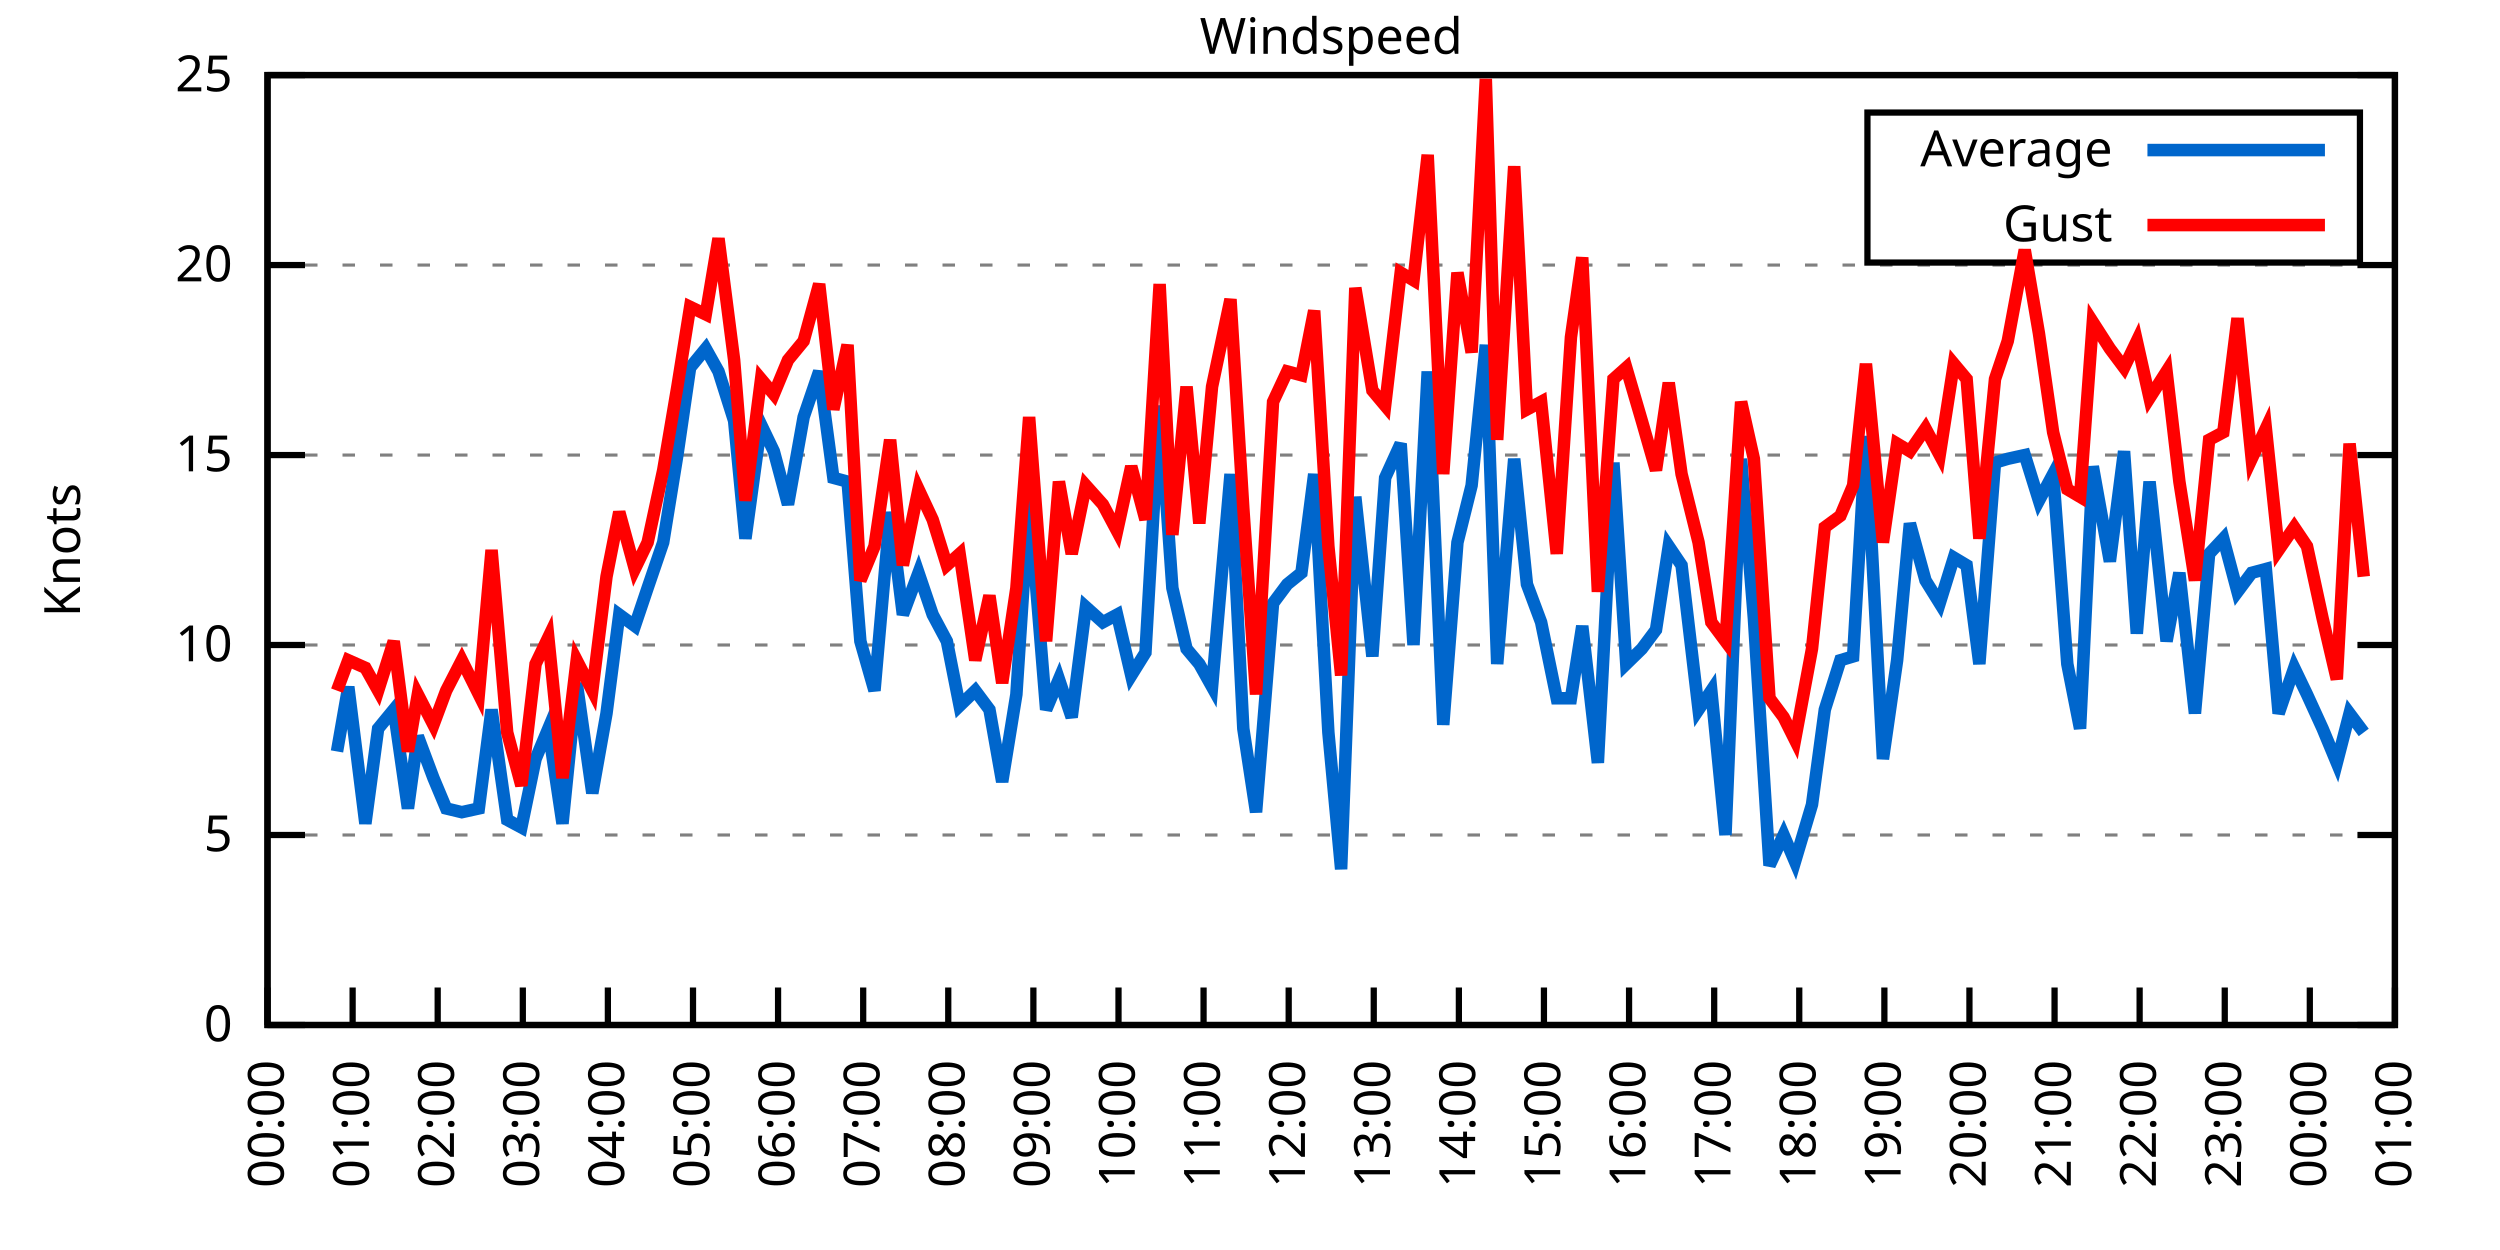
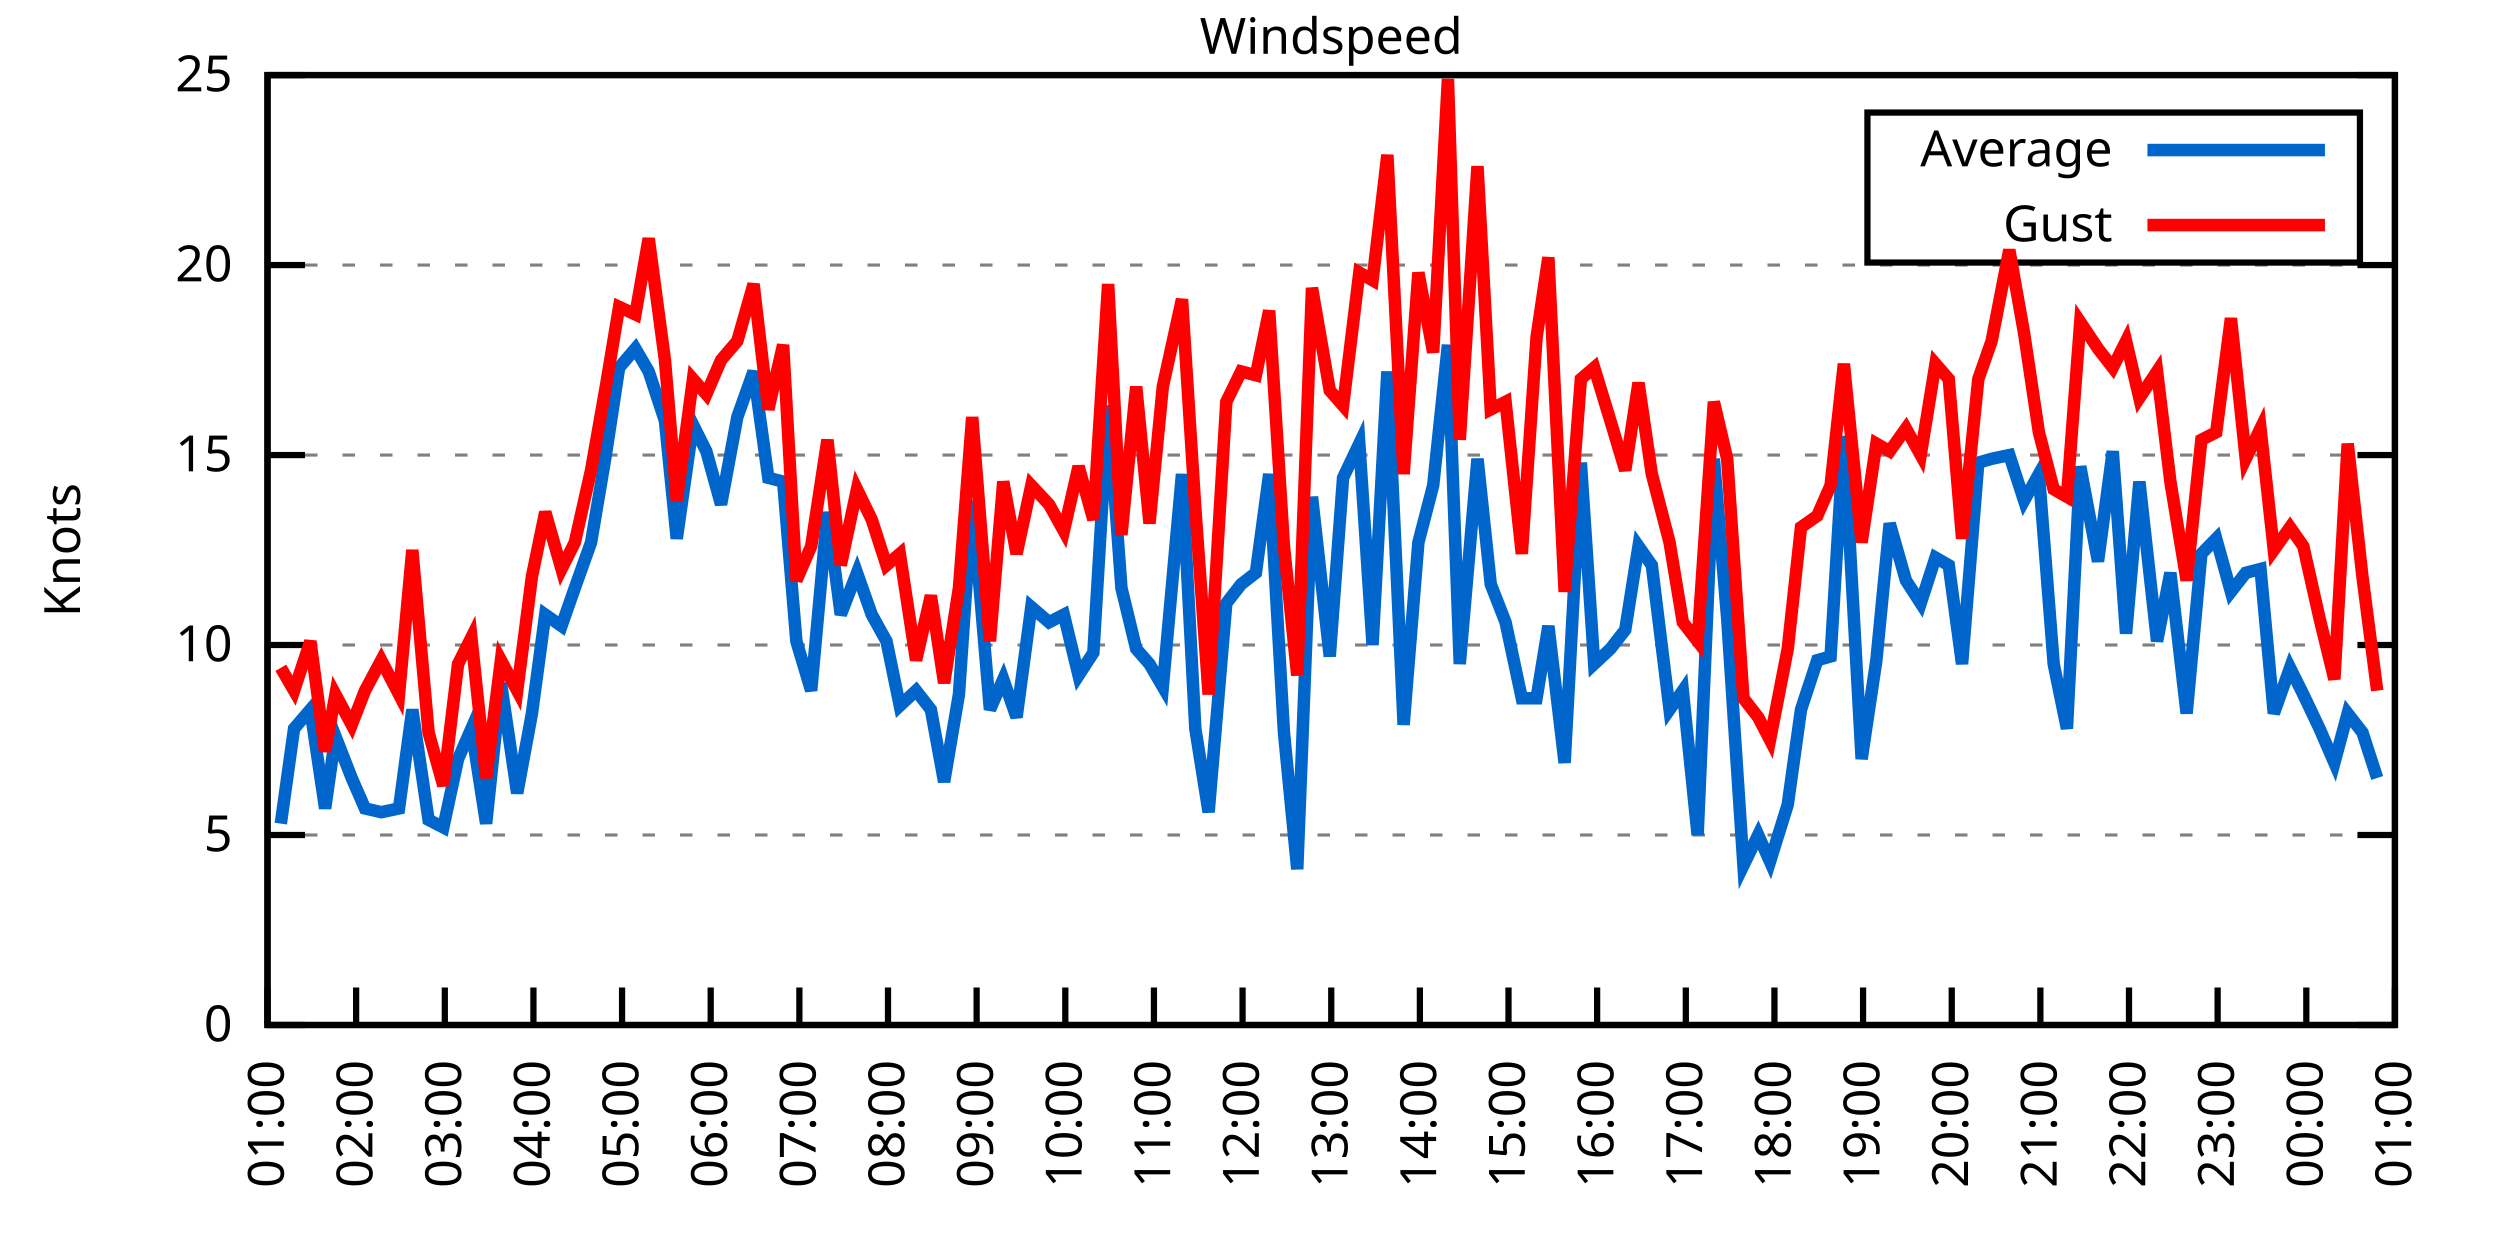
<svg xmlns="http://www.w3.org/2000/svg" xmlns:xlink="http://www.w3.org/1999/xlink" width="400" height="200" viewBox="0 0 400 200">
  <g id="gnuplot_canvas">
    <rect x="0" y="0" width="400" height="200" fill="none" />
    <defs>
      <circle id="gpDot" r="0.5" stroke-width="0.5" stroke="currentColor" />
      <path id="gpPt0" stroke-width="0.333" stroke="currentColor" d="M-1,0 h2 M0,-1 v2" />
      <path id="gpPt1" stroke-width="0.333" stroke="currentColor" d="M-1,-1 L1,1 M1,-1 L-1,1" />
      <path id="gpPt2" stroke-width="0.333" stroke="currentColor" d="M-1,0 L1,0 M0,-1 L0,1 M-1,-1 L1,1 M-1,1 L1,-1" />
      <rect id="gpPt3" stroke-width="0.333" stroke="currentColor" x="-1" y="-1" width="2" height="2" />
      <rect id="gpPt4" stroke-width="0.333" stroke="currentColor" fill="currentColor" x="-1" y="-1" width="2" height="2" />
      <circle id="gpPt5" stroke-width="0.333" stroke="currentColor" cx="0" cy="0" r="1" />
      <use xlink:href="#gpPt5" id="gpPt6" fill="currentColor" stroke="none" />
      <path id="gpPt7" stroke-width="0.333" stroke="currentColor" d="M0,-1.33 L-1.33,0.67 L1.33,0.67 z" />
      <use xlink:href="#gpPt7" id="gpPt8" fill="currentColor" stroke="none" />
      <use xlink:href="#gpPt7" id="gpPt9" stroke="currentColor" transform="rotate(180)" />
      <use xlink:href="#gpPt9" id="gpPt10" fill="currentColor" stroke="none" />
      <use xlink:href="#gpPt3" id="gpPt11" stroke="currentColor" transform="rotate(45)" />
      <use xlink:href="#gpPt11" id="gpPt12" fill="currentColor" stroke="none" />
      <path id="gpPt13" stroke-width="0.333" stroke="currentColor" d="M0,1.330 L1.265,0.411 L0.782,-1.067 L-0.782,-1.076 L-1.265,0.411 z" />
      <use xlink:href="#gpPt13" id="gpPt14" fill="currentColor" stroke="none" />
      <filter id="textbox" filterUnits="objectBoundingBox" x="0" y="0" height="1" width="1">
        <feFlood flood-color="white" flood-opacity="1" result="bgnd" />
        <feComposite in="SourceGraphic" in2="bgnd" operator="atop" />
      </filter>
      <filter id="greybox" filterUnits="objectBoundingBox" x="0" y="0" height="1" width="1">
        <feFlood flood-color="lightgrey" flood-opacity="1" result="grey" />
        <feComposite in="SourceGraphic" in2="grey" operator="atop" />
      </filter>
    </defs>
    <g fill="none" color="white" stroke="currentColor" stroke-width="1.00" stroke-linecap="butt" stroke-linejoin="miter">
</g>
    <g fill="none" color="black" stroke="currentColor" stroke-width="1.00" stroke-linecap="butt" stroke-linejoin="miter">
      <g stroke="none" shape-rendering="crispEdges">
        <polygon fill="rgb(255, 255, 255)" points="42.80,164.00 383.18,164.00 383.18,12.02 42.80,12.02 " />
      </g>
    </g>
    <g fill="none" color="black" stroke="currentColor" stroke-width="1.00" stroke-linecap="butt" stroke-linejoin="miter">
</g>
    <g fill="none" color="black" stroke="black" stroke-width="0.50" stroke-linecap="butt" stroke-linejoin="miter">
</g>
    <g fill="none" color="gray" stroke="currentColor" stroke-width="0.50" stroke-linecap="butt" stroke-linejoin="miter">
      <path stroke="gray" stroke-dasharray="2,4" class="gridline" d="M42.80,164.00 L383.19,164.00  " />
    </g>
    <g fill="none" color="gray" stroke="gray" stroke-width="1.00" stroke-linecap="butt" stroke-linejoin="miter">
</g>
    <g fill="none" color="black" stroke="currentColor" stroke-width="1.00" stroke-linecap="butt" stroke-linejoin="miter">
      <path stroke="black" d="M42.80,164.00 L48.80,164.00 M383.19,164.00 L377.19,164.00  " />
      <g transform="translate(37.20,166.60)" stroke="none" fill="black" font-family="Sans" font-size="8.00" text-anchor="end">
        <text>
          <tspan font-family="Sans"> 0</tspan>
        </text>
      </g>
    </g>
    <g fill="none" color="black" stroke="currentColor" stroke-width="1.00" stroke-linecap="butt" stroke-linejoin="miter">
</g>
    <g fill="none" color="black" stroke="black" stroke-width="0.50" stroke-linecap="butt" stroke-linejoin="miter">
</g>
    <g fill="none" color="gray" stroke="currentColor" stroke-width="0.50" stroke-linecap="butt" stroke-linejoin="miter">
      <path stroke="gray" stroke-dasharray="2,4" class="gridline" d="M42.80,133.60 L383.19,133.60  " />
    </g>
    <g fill="none" color="gray" stroke="gray" stroke-width="1.00" stroke-linecap="butt" stroke-linejoin="miter">
</g>
    <g fill="none" color="black" stroke="currentColor" stroke-width="1.00" stroke-linecap="butt" stroke-linejoin="miter">
      <path stroke="black" d="M42.80,133.60 L48.80,133.60 M383.19,133.60 L377.19,133.60  " />
      <g transform="translate(37.20,136.20)" stroke="none" fill="black" font-family="Sans" font-size="8.00" text-anchor="end">
        <text>
          <tspan font-family="Sans"> 5</tspan>
        </text>
      </g>
    </g>
    <g fill="none" color="black" stroke="currentColor" stroke-width="1.00" stroke-linecap="butt" stroke-linejoin="miter">
</g>
    <g fill="none" color="black" stroke="black" stroke-width="0.50" stroke-linecap="butt" stroke-linejoin="miter">
</g>
    <g fill="none" color="gray" stroke="currentColor" stroke-width="0.50" stroke-linecap="butt" stroke-linejoin="miter">
      <path stroke="gray" stroke-dasharray="2,4" class="gridline" d="M42.80,103.20 L383.19,103.20  " />
    </g>
    <g fill="none" color="gray" stroke="gray" stroke-width="1.00" stroke-linecap="butt" stroke-linejoin="miter">
</g>
    <g fill="none" color="black" stroke="currentColor" stroke-width="1.00" stroke-linecap="butt" stroke-linejoin="miter">
      <path stroke="black" d="M42.80,103.20 L48.80,103.20 M383.19,103.20 L377.19,103.20  " />
      <g transform="translate(37.20,105.80)" stroke="none" fill="black" font-family="Sans" font-size="8.00" text-anchor="end">
        <text>
          <tspan font-family="Sans"> 10</tspan>
        </text>
      </g>
    </g>
    <g fill="none" color="black" stroke="currentColor" stroke-width="1.00" stroke-linecap="butt" stroke-linejoin="miter">
</g>
    <g fill="none" color="black" stroke="black" stroke-width="0.50" stroke-linecap="butt" stroke-linejoin="miter">
</g>
    <g fill="none" color="gray" stroke="currentColor" stroke-width="0.50" stroke-linecap="butt" stroke-linejoin="miter">
      <path stroke="gray" stroke-dasharray="2,4" class="gridline" d="M42.80,72.81 L383.19,72.81  " />
    </g>
    <g fill="none" color="gray" stroke="gray" stroke-width="1.00" stroke-linecap="butt" stroke-linejoin="miter">
</g>
    <g fill="none" color="black" stroke="currentColor" stroke-width="1.00" stroke-linecap="butt" stroke-linejoin="miter">
      <path stroke="black" d="M42.80,72.81 L48.80,72.81 M383.19,72.81 L377.19,72.81  " />
      <g transform="translate(37.20,75.41)" stroke="none" fill="black" font-family="Sans" font-size="8.00" text-anchor="end">
        <text>
          <tspan font-family="Sans"> 15</tspan>
        </text>
      </g>
    </g>
    <g fill="none" color="black" stroke="currentColor" stroke-width="1.00" stroke-linecap="butt" stroke-linejoin="miter">
</g>
    <g fill="none" color="black" stroke="black" stroke-width="0.50" stroke-linecap="butt" stroke-linejoin="miter">
</g>
    <g fill="none" color="gray" stroke="currentColor" stroke-width="0.50" stroke-linecap="butt" stroke-linejoin="miter">
      <path stroke="gray" stroke-dasharray="2,4" class="gridline" d="M42.80,42.41 L383.19,42.41  " />
    </g>
    <g fill="none" color="gray" stroke="gray" stroke-width="1.00" stroke-linecap="butt" stroke-linejoin="miter">
</g>
    <g fill="none" color="black" stroke="currentColor" stroke-width="1.00" stroke-linecap="butt" stroke-linejoin="miter">
      <path stroke="black" d="M42.80,42.41 L48.80,42.41 M383.19,42.41 L377.19,42.41  " />
      <g transform="translate(37.20,45.01)" stroke="none" fill="black" font-family="Sans" font-size="8.00" text-anchor="end">
        <text>
          <tspan font-family="Sans"> 20</tspan>
        </text>
      </g>
    </g>
    <g fill="none" color="black" stroke="currentColor" stroke-width="1.00" stroke-linecap="butt" stroke-linejoin="miter">
</g>
    <g fill="none" color="black" stroke="black" stroke-width="0.50" stroke-linecap="butt" stroke-linejoin="miter">
</g>
    <g fill="none" color="gray" stroke="currentColor" stroke-width="0.50" stroke-linecap="butt" stroke-linejoin="miter">
      <path stroke="gray" stroke-dasharray="2,4" class="gridline" d="M42.80,12.01 L383.19,12.01  " />
    </g>
    <g fill="none" color="gray" stroke="gray" stroke-width="1.00" stroke-linecap="butt" stroke-linejoin="miter">
</g>
    <g fill="none" color="black" stroke="currentColor" stroke-width="1.00" stroke-linecap="butt" stroke-linejoin="miter">
      <path stroke="black" d="M42.80,12.01 L48.80,12.01 M383.19,12.01 L377.19,12.01  " />
      <g transform="translate(37.20,14.61)" stroke="none" fill="black" font-family="Sans" font-size="8.00" text-anchor="end">
        <text>
          <tspan font-family="Sans"> 25</tspan>
        </text>
      </g>
    </g>
    <g fill="none" color="black" stroke="currentColor" stroke-width="1.00" stroke-linecap="butt" stroke-linejoin="miter">
      <path stroke="black" d="M42.80,164.00 L42.80,158.00  " />
      <g transform="translate(45.40,169.60) rotate(270.00)" stroke="none" fill="black" font-family="Sans" font-size="8.00" text-anchor="end">
        <text>
-           <tspan font-family="Sans">00:00</tspan>
-         </text>
-       </g>
-     </g>
-     <g fill="none" color="black" stroke="currentColor" stroke-width="1.00" stroke-linecap="butt" stroke-linejoin="miter">
-       <path stroke="black" d="M56.42,164.00 L56.42,158.00  " />
-       <g transform="translate(59.02,169.60) rotate(270.00)" stroke="none" fill="black" font-family="Sans" font-size="8.00" text-anchor="end">
-         <text>
          <tspan font-family="Sans">01:00</tspan>
        </text>
      </g>
    </g>
    <g fill="none" color="black" stroke="currentColor" stroke-width="1.00" stroke-linecap="butt" stroke-linejoin="miter">
-       <path stroke="black" d="M70.03,164.00 L70.03,158.00  " />
-       <g transform="translate(72.63,169.60) rotate(270.00)" stroke="none" fill="black" font-family="Sans" font-size="8.00" text-anchor="end">
+       <path stroke="black" d="M56.98,164.00 L56.98,158.00  " />
+       <g transform="translate(59.58,169.60) rotate(270.00)" stroke="none" fill="black" font-family="Sans" font-size="8.00" text-anchor="end">
        <text>
          <tspan font-family="Sans">02:00</tspan>
        </text>
      </g>
    </g>
    <g fill="none" color="black" stroke="currentColor" stroke-width="1.00" stroke-linecap="butt" stroke-linejoin="miter">
-       <path stroke="black" d="M83.65,164.00 L83.65,158.00  " />
-       <g transform="translate(86.25,169.60) rotate(270.00)" stroke="none" fill="black" font-family="Sans" font-size="8.00" text-anchor="end">
+       <path stroke="black" d="M71.17,164.00 L71.17,158.00  " />
+       <g transform="translate(73.77,169.60) rotate(270.00)" stroke="none" fill="black" font-family="Sans" font-size="8.00" text-anchor="end">
        <text>
          <tspan font-family="Sans">03:00</tspan>
        </text>
      </g>
    </g>
    <g fill="none" color="black" stroke="currentColor" stroke-width="1.00" stroke-linecap="butt" stroke-linejoin="miter">
-       <path stroke="black" d="M97.26,164.00 L97.26,158.00  " />
-       <g transform="translate(99.86,169.60) rotate(270.00)" stroke="none" fill="black" font-family="Sans" font-size="8.00" text-anchor="end">
+       <path stroke="black" d="M85.35,164.00 L85.35,158.00  " />
+       <g transform="translate(87.95,169.60) rotate(270.00)" stroke="none" fill="black" font-family="Sans" font-size="8.00" text-anchor="end">
        <text>
          <tspan font-family="Sans">04:00</tspan>
        </text>
      </g>
    </g>
    <g fill="none" color="black" stroke="currentColor" stroke-width="1.00" stroke-linecap="butt" stroke-linejoin="miter">
-       <path stroke="black" d="M110.88,164.00 L110.88,158.00  " />
-       <g transform="translate(113.48,169.60) rotate(270.00)" stroke="none" fill="black" font-family="Sans" font-size="8.00" text-anchor="end">
+       <path stroke="black" d="M99.53,164.00 L99.53,158.00  " />
+       <g transform="translate(102.13,169.60) rotate(270.00)" stroke="none" fill="black" font-family="Sans" font-size="8.00" text-anchor="end">
        <text>
          <tspan font-family="Sans">05:00</tspan>
        </text>
      </g>
    </g>
    <g fill="none" color="black" stroke="currentColor" stroke-width="1.00" stroke-linecap="butt" stroke-linejoin="miter">
-       <path stroke="black" d="M124.49,164.00 L124.49,158.00  " />
-       <g transform="translate(127.09,169.60) rotate(270.00)" stroke="none" fill="black" font-family="Sans" font-size="8.00" text-anchor="end">
+       <path stroke="black" d="M113.71,164.00 L113.71,158.00  " />
+       <g transform="translate(116.31,169.60) rotate(270.00)" stroke="none" fill="black" font-family="Sans" font-size="8.00" text-anchor="end">
        <text>
          <tspan font-family="Sans">06:00</tspan>
        </text>
      </g>
    </g>
    <g fill="none" color="black" stroke="currentColor" stroke-width="1.00" stroke-linecap="butt" stroke-linejoin="miter">
-       <path stroke="black" d="M138.11,164.00 L138.11,158.00  " />
-       <g transform="translate(140.71,169.60) rotate(270.00)" stroke="none" fill="black" font-family="Sans" font-size="8.00" text-anchor="end">
+       <path stroke="black" d="M127.90,164.00 L127.90,158.00  " />
+       <g transform="translate(130.50,169.60) rotate(270.00)" stroke="none" fill="black" font-family="Sans" font-size="8.00" text-anchor="end">
        <text>
          <tspan font-family="Sans">07:00</tspan>
        </text>
      </g>
    </g>
    <g fill="none" color="black" stroke="currentColor" stroke-width="1.00" stroke-linecap="butt" stroke-linejoin="miter">
-       <path stroke="black" d="M151.72,164.00 L151.72,158.00  " />
-       <g transform="translate(154.32,169.60) rotate(270.00)" stroke="none" fill="black" font-family="Sans" font-size="8.00" text-anchor="end">
+       <path stroke="black" d="M142.08,164.00 L142.08,158.00  " />
+       <g transform="translate(144.68,169.60) rotate(270.00)" stroke="none" fill="black" font-family="Sans" font-size="8.00" text-anchor="end">
        <text>
          <tspan font-family="Sans">08:00</tspan>
        </text>
      </g>
    </g>
    <g fill="none" color="black" stroke="currentColor" stroke-width="1.00" stroke-linecap="butt" stroke-linejoin="miter">
-       <path stroke="black" d="M165.34,164.00 L165.34,158.00  " />
-       <g transform="translate(167.94,169.60) rotate(270.00)" stroke="none" fill="black" font-family="Sans" font-size="8.00" text-anchor="end">
+       <path stroke="black" d="M156.26,164.00 L156.26,158.00  " />
+       <g transform="translate(158.86,169.60) rotate(270.00)" stroke="none" fill="black" font-family="Sans" font-size="8.00" text-anchor="end">
        <text>
          <tspan font-family="Sans">09:00</tspan>
        </text>
      </g>
    </g>
    <g fill="none" color="black" stroke="currentColor" stroke-width="1.00" stroke-linecap="butt" stroke-linejoin="miter">
-       <path stroke="black" d="M178.96,164.00 L178.96,158.00  " />
-       <g transform="translate(181.56,169.60) rotate(270.00)" stroke="none" fill="black" font-family="Sans" font-size="8.00" text-anchor="end">
+       <path stroke="black" d="M170.45,164.00 L170.45,158.00  " />
+       <g transform="translate(173.05,169.60) rotate(270.00)" stroke="none" fill="black" font-family="Sans" font-size="8.00" text-anchor="end">
        <text>
          <tspan font-family="Sans">10:00</tspan>
        </text>
      </g>
    </g>
    <g fill="none" color="black" stroke="currentColor" stroke-width="1.00" stroke-linecap="butt" stroke-linejoin="miter">
-       <path stroke="black" d="M192.57,164.00 L192.57,158.00  " />
-       <g transform="translate(195.17,169.60) rotate(270.00)" stroke="none" fill="black" font-family="Sans" font-size="8.00" text-anchor="end">
+       <path stroke="black" d="M184.63,164.00 L184.63,158.00  " />
+       <g transform="translate(187.23,169.60) rotate(270.00)" stroke="none" fill="black" font-family="Sans" font-size="8.00" text-anchor="end">
        <text>
          <tspan font-family="Sans">11:00</tspan>
        </text>
      </g>
    </g>
    <g fill="none" color="black" stroke="currentColor" stroke-width="1.00" stroke-linecap="butt" stroke-linejoin="miter">
-       <path stroke="black" d="M206.19,164.00 L206.19,158.00  " />
-       <g transform="translate(208.79,169.60) rotate(270.00)" stroke="none" fill="black" font-family="Sans" font-size="8.00" text-anchor="end">
+       <path stroke="black" d="M198.81,164.00 L198.81,158.00  " />
+       <g transform="translate(201.41,169.60) rotate(270.00)" stroke="none" fill="black" font-family="Sans" font-size="8.00" text-anchor="end">
        <text>
          <tspan font-family="Sans">12:00</tspan>
        </text>
      </g>
    </g>
    <g fill="none" color="black" stroke="currentColor" stroke-width="1.00" stroke-linecap="butt" stroke-linejoin="miter">
-       <path stroke="black" d="M219.80,164.00 L219.80,158.00  " />
-       <g transform="translate(222.40,169.60) rotate(270.00)" stroke="none" fill="black" font-family="Sans" font-size="8.00" text-anchor="end">
+       <path stroke="black" d="M213.00,164.00 L213.00,158.00  " />
+       <g transform="translate(215.60,169.60) rotate(270.00)" stroke="none" fill="black" font-family="Sans" font-size="8.00" text-anchor="end">
        <text>
          <tspan font-family="Sans">13:00</tspan>
        </text>
      </g>
    </g>
    <g fill="none" color="black" stroke="currentColor" stroke-width="1.00" stroke-linecap="butt" stroke-linejoin="miter">
-       <path stroke="black" d="M233.42,164.00 L233.42,158.00  " />
-       <g transform="translate(236.02,169.60) rotate(270.00)" stroke="none" fill="black" font-family="Sans" font-size="8.00" text-anchor="end">
+       <path stroke="black" d="M227.18,164.00 L227.18,158.00  " />
+       <g transform="translate(229.78,169.60) rotate(270.00)" stroke="none" fill="black" font-family="Sans" font-size="8.00" text-anchor="end">
        <text>
          <tspan font-family="Sans">14:00</tspan>
        </text>
      </g>
    </g>
    <g fill="none" color="black" stroke="currentColor" stroke-width="1.00" stroke-linecap="butt" stroke-linejoin="miter">
-       <path stroke="black" d="M247.03,164.00 L247.03,158.00  " />
-       <g transform="translate(249.63,169.60) rotate(270.00)" stroke="none" fill="black" font-family="Sans" font-size="8.00" text-anchor="end">
+       <path stroke="black" d="M241.36,164.00 L241.36,158.00  " />
+       <g transform="translate(243.96,169.60) rotate(270.00)" stroke="none" fill="black" font-family="Sans" font-size="8.00" text-anchor="end">
        <text>
          <tspan font-family="Sans">15:00</tspan>
        </text>
      </g>
    </g>
    <g fill="none" color="black" stroke="currentColor" stroke-width="1.00" stroke-linecap="butt" stroke-linejoin="miter">
-       <path stroke="black" d="M260.65,164.00 L260.65,158.00  " />
-       <g transform="translate(263.25,169.60) rotate(270.00)" stroke="none" fill="black" font-family="Sans" font-size="8.00" text-anchor="end">
+       <path stroke="black" d="M255.54,164.00 L255.54,158.00  " />
+       <g transform="translate(258.14,169.60) rotate(270.00)" stroke="none" fill="black" font-family="Sans" font-size="8.00" text-anchor="end">
        <text>
          <tspan font-family="Sans">16:00</tspan>
        </text>
      </g>
    </g>
    <g fill="none" color="black" stroke="currentColor" stroke-width="1.00" stroke-linecap="butt" stroke-linejoin="miter">
-       <path stroke="black" d="M274.27,164.00 L274.27,158.00  " />
-       <g transform="translate(276.87,169.60) rotate(270.00)" stroke="none" fill="black" font-family="Sans" font-size="8.00" text-anchor="end">
+       <path stroke="black" d="M269.73,164.00 L269.73,158.00  " />
+       <g transform="translate(272.33,169.60) rotate(270.00)" stroke="none" fill="black" font-family="Sans" font-size="8.00" text-anchor="end">
        <text>
          <tspan font-family="Sans">17:00</tspan>
        </text>
      </g>
    </g>
    <g fill="none" color="black" stroke="currentColor" stroke-width="1.00" stroke-linecap="butt" stroke-linejoin="miter">
-       <path stroke="black" d="M287.88,164.00 L287.88,158.00  " />
-       <g transform="translate(290.48,169.60) rotate(270.00)" stroke="none" fill="black" font-family="Sans" font-size="8.00" text-anchor="end">
+       <path stroke="black" d="M283.91,164.00 L283.91,158.00  " />
+       <g transform="translate(286.51,169.60) rotate(270.00)" stroke="none" fill="black" font-family="Sans" font-size="8.00" text-anchor="end">
        <text>
          <tspan font-family="Sans">18:00</tspan>
        </text>
      </g>
    </g>
    <g fill="none" color="black" stroke="currentColor" stroke-width="1.00" stroke-linecap="butt" stroke-linejoin="miter">
-       <path stroke="black" d="M301.50,164.00 L301.50,158.00  " />
-       <g transform="translate(304.10,169.60) rotate(270.00)" stroke="none" fill="black" font-family="Sans" font-size="8.00" text-anchor="end">
+       <path stroke="black" d="M298.09,164.00 L298.09,158.00  " />
+       <g transform="translate(300.69,169.60) rotate(270.00)" stroke="none" fill="black" font-family="Sans" font-size="8.00" text-anchor="end">
        <text>
          <tspan font-family="Sans">19:00</tspan>
        </text>
      </g>
    </g>
    <g fill="none" color="black" stroke="currentColor" stroke-width="1.00" stroke-linecap="butt" stroke-linejoin="miter">
-       <path stroke="black" d="M315.11,164.00 L315.11,158.00  " />
-       <g transform="translate(317.71,169.60) rotate(270.00)" stroke="none" fill="black" font-family="Sans" font-size="8.00" text-anchor="end">
+       <path stroke="black" d="M312.28,164.00 L312.28,158.00  " />
+       <g transform="translate(314.88,169.60) rotate(270.00)" stroke="none" fill="black" font-family="Sans" font-size="8.00" text-anchor="end">
        <text>
          <tspan font-family="Sans">20:00</tspan>
        </text>
      </g>
    </g>
    <g fill="none" color="black" stroke="currentColor" stroke-width="1.00" stroke-linecap="butt" stroke-linejoin="miter">
-       <path stroke="black" d="M328.73,164.00 L328.73,158.00  " />
-       <g transform="translate(331.33,169.60) rotate(270.00)" stroke="none" fill="black" font-family="Sans" font-size="8.00" text-anchor="end">
+       <path stroke="black" d="M326.46,164.00 L326.46,158.00  " />
+       <g transform="translate(329.06,169.60) rotate(270.00)" stroke="none" fill="black" font-family="Sans" font-size="8.00" text-anchor="end">
        <text>
          <tspan font-family="Sans">21:00</tspan>
        </text>
      </g>
    </g>
    <g fill="none" color="black" stroke="currentColor" stroke-width="1.00" stroke-linecap="butt" stroke-linejoin="miter">
-       <path stroke="black" d="M342.34,164.00 L342.34,158.00  " />
-       <g transform="translate(344.94,169.60) rotate(270.00)" stroke="none" fill="black" font-family="Sans" font-size="8.00" text-anchor="end">
+       <path stroke="black" d="M340.64,164.00 L340.64,158.00  " />
+       <g transform="translate(343.24,169.60) rotate(270.00)" stroke="none" fill="black" font-family="Sans" font-size="8.00" text-anchor="end">
        <text>
          <tspan font-family="Sans">22:00</tspan>
        </text>
      </g>
    </g>
    <g fill="none" color="black" stroke="currentColor" stroke-width="1.00" stroke-linecap="butt" stroke-linejoin="miter">
-       <path stroke="black" d="M355.96,164.00 L355.96,158.00  " />
-       <g transform="translate(358.56,169.60) rotate(270.00)" stroke="none" fill="black" font-family="Sans" font-size="8.00" text-anchor="end">
+       <path stroke="black" d="M354.82,164.00 L354.82,158.00  " />
+       <g transform="translate(357.42,169.60) rotate(270.00)" stroke="none" fill="black" font-family="Sans" font-size="8.00" text-anchor="end">
        <text>
          <tspan font-family="Sans">23:00</tspan>
        </text>
      </g>
    </g>
    <g fill="none" color="black" stroke="currentColor" stroke-width="1.00" stroke-linecap="butt" stroke-linejoin="miter">
-       <path stroke="black" d="M369.57,164.00 L369.57,158.00  " />
-       <g transform="translate(372.17,169.60) rotate(270.00)" stroke="none" fill="black" font-family="Sans" font-size="8.00" text-anchor="end">
+       <path stroke="black" d="M369.01,164.00 L369.01,158.00  " />
+       <g transform="translate(371.61,169.60) rotate(270.00)" stroke="none" fill="black" font-family="Sans" font-size="8.00" text-anchor="end">
        <text>
          <tspan font-family="Sans">00:00</tspan>
        </text>
      </g>
    </g>
    <g fill="none" color="black" stroke="currentColor" stroke-width="1.00" stroke-linecap="butt" stroke-linejoin="miter">
      <path stroke="black" d="M383.19,164.00 L383.19,158.00  " />
      <g transform="translate(385.79,169.60) rotate(270.00)" stroke="none" fill="black" font-family="Sans" font-size="8.00" text-anchor="end">
        <text>
          <tspan font-family="Sans">01:00</tspan>
        </text>
      </g>
    </g>
    <g fill="none" color="black" stroke="currentColor" stroke-width="1.00" stroke-linecap="butt" stroke-linejoin="miter">
</g>
    <g fill="none" color="black" stroke="currentColor" stroke-width="1.00" stroke-linecap="butt" stroke-linejoin="miter">
      <path stroke="black" d="M42.80,12.01 L42.80,164.00 L383.19,164.00 L383.19,12.01 L42.80,12.01 Z  " />
    </g>
    <g fill="none" color="black" stroke="currentColor" stroke-width="1.00" stroke-linecap="butt" stroke-linejoin="miter">
</g>
    <g fill="none" color="black" stroke="currentColor" stroke-width="1.00" stroke-linecap="butt" stroke-linejoin="miter">
      <path stroke="black" d="M298.79,42.01 L298.79,18.01 L377.59,18.01 L377.59,42.01 L298.79,42.01 Z  " />
    </g>
    <g id="Windspeed_plot_1">
      <g fill="none" color="white" stroke="black" stroke-width="2.00" stroke-linecap="butt" stroke-linejoin="miter">
</g>
      <g fill="none" color="black" stroke="currentColor" stroke-width="2.00" stroke-linecap="butt" stroke-linejoin="miter">
        <g transform="translate(337.99,26.61)" stroke="none" fill="black" font-family="Sans" font-size="8.00" text-anchor="end">
          <text>
            <tspan font-family="Sans">Average</tspan>
          </text>
        </g>
      </g>
      <g fill="none" color="black" stroke="currentColor" stroke-width="2.00" stroke-linecap="butt" stroke-linejoin="miter">
-         <path stroke="rgb(  0, 102, 204)" d="M343.59,24.01 L371.99,24.01 M53.92,120.23 L55.73,109.89 L58.46,131.78 L60.50,116.58 L63.00,113.54 L65.27,129.35   L66.85,117.80 L69.35,124.48 L71.39,129.35 L73.89,129.95 L76.61,129.35 L78.65,113.54 L81.15,131.17 L83.42,132.39   L85.69,121.44 L87.73,116.58 L90.00,131.78 L92.27,109.28 L94.77,126.91 L97.04,114.15 L99.08,98.34 L101.57,100.16   L103.62,94.08 L106.11,86.79 L108.38,72.81 L110.42,58.82 L112.92,55.78 L114.96,59.43 L117.46,67.33 L119.27,86.18   L121.77,67.94 L123.81,72.20 L126.08,80.71 L128.58,66.73 L131.07,59.43 L133.34,76.45 L135.61,77.06 L137.66,102.60   L139.92,110.50 L142.42,81.93 L144.46,98.34 L146.96,91.65 L149.23,98.34 L151.50,102.60 L153.54,112.93 L156.04,110.50   L158.31,113.54 L160.35,125.09 L162.62,111.11 L164.66,80.10 L167.38,113.54 L169.43,108.68 L171.47,114.76 L173.74,97.12   L176.46,99.56 L178.73,98.34 L181.00,108.07 L183.27,104.42 L185.54,64.90 L187.58,94.08 L189.85,103.81 L191.89,106.24   L193.93,109.89 L196.88,75.85 L198.93,116.58 L200.97,129.95 L203.69,96.52 L205.96,93.48 L208.23,91.65 L210.27,75.85   L212.54,117.19 L214.58,139.07 L216.85,79.49 L219.58,105.03 L221.62,76.45 L224.11,70.98 L226.16,103.20 L228.43,59.43   L230.92,115.97 L233.19,86.79 L235.46,77.67 L237.73,55.18 L239.55,106.24 L242.27,73.41 L244.31,93.48 L246.58,99.56   L249.08,111.72 L251.35,111.72 L253.16,100.16 L255.66,122.05 L258.15,74.02 L260.20,106.24 L262.69,103.81 L264.96,100.77   L267.00,87.40 L269.05,90.44 L271.77,113.54 L273.81,110.50 L276.08,133.60 L278.58,73.41 L280.62,98.95 L283.12,138.47   L285.38,133.60 L287.20,137.86 L289.92,128.74 L291.97,113.54 L294.46,105.64 L296.50,105.03 L298.55,69.77 L301.27,121.44   L303.54,105.64 L305.58,83.75 L308.08,92.87 L310.35,96.52 L312.62,89.22 L314.66,90.44 L316.70,106.24 L319.20,74.02   L321.24,73.41 L323.96,72.81 L326.23,80.10 L328.50,75.85 L330.77,106.24 L332.81,116.58 L334.85,74.63 L337.58,89.83   L339.85,72.20 L341.89,101.38 L343.93,77.06 L346.65,102.60 L348.70,91.65 L351.19,114.15 L353.46,88.61 L355.73,86.18   L358.00,94.69 L360.27,91.65 L362.54,91.04 L364.58,114.15 L367.08,106.85 L369.12,111.11 L371.62,116.58 L373.89,122.05   L375.93,114.15 L378.20,117.19  " />
+         <path stroke="rgb(  0, 102, 204)" d="M343.59,24.01 L371.99,24.01 M44.93,131.78 L47.05,116.58 L49.66,113.54 L52.02,129.35 L53.67,117.80 L56.27,124.48   L58.40,129.35 L61.00,129.95 L63.84,129.35 L65.97,113.54 L68.57,131.17 L70.93,132.39 L73.29,121.44 L75.42,116.58   L77.78,131.78 L80.15,109.28 L82.75,126.91 L85.11,114.15 L87.24,98.34 L89.84,100.16 L91.97,94.08 L94.57,86.79   L96.93,72.81 L99.06,58.82 L101.66,55.78 L103.79,59.43 L106.39,67.33 L108.28,86.18 L110.88,67.94 L113.01,72.20   L115.37,80.71 L117.97,66.73 L120.57,59.43 L122.93,76.45 L125.30,77.06 L127.42,102.60 L129.79,110.50 L132.39,81.93   L134.52,98.34 L137.12,91.65 L139.48,98.34 L141.84,102.60 L143.97,112.93 L146.57,110.50 L148.94,113.54 L151.06,125.09   L153.43,111.11 L155.55,80.10 L158.39,113.54 L160.52,108.68 L162.65,114.76 L165.01,97.12 L167.85,99.56 L170.21,98.34   L172.57,108.07 L174.94,104.42 L177.30,64.90 L179.43,94.08 L181.79,103.81 L183.92,106.24 L186.05,109.89 L189.12,75.85   L191.25,116.58 L193.38,129.95 L196.21,96.52 L198.58,93.48 L200.94,91.65 L203.07,75.85 L205.43,117.19 L207.56,139.07   L209.92,79.49 L212.76,105.03 L214.89,76.45 L217.49,70.98 L219.61,103.20 L221.98,59.43 L224.58,115.97 L226.94,86.79   L229.31,77.67 L231.67,55.18 L233.56,106.24 L236.40,73.41 L238.52,93.48 L240.89,99.56 L243.49,111.72 L245.85,111.72   L247.74,100.16 L250.34,122.05 L252.94,74.02 L255.07,106.24 L257.67,103.81 L260.04,100.77 L262.16,87.40 L264.29,90.44   L267.13,113.54 L269.25,110.50 L271.62,133.60 L274.22,73.41 L276.35,98.95 L278.95,138.47 L281.31,133.60 L283.20,137.86   L286.04,128.74 L288.16,113.54 L290.76,105.64 L292.89,105.03 L295.02,69.77 L297.86,121.44 L300.22,105.64 L302.35,83.75   L304.95,92.87 L307.31,96.52 L309.68,89.22 L311.80,90.44 L313.93,106.24 L316.53,74.02 L318.66,73.41 L321.49,72.81   L323.86,80.10 L326.22,75.85 L328.59,106.24 L330.71,116.58 L332.84,74.63 L335.68,89.83 L338.04,72.20 L340.17,101.38   L342.30,77.06 L345.13,102.60 L347.26,91.65 L349.86,114.15 L352.22,88.61 L354.59,86.18 L356.95,94.69 L359.32,91.65   L361.68,91.04 L363.81,114.15 L366.41,106.85 L368.53,111.11 L371.13,116.58 L373.50,122.05 L375.63,114.15 L377.99,117.19   L380.35,124.48  " />
      </g>
    </g>
    <g id="Windspeed_plot_2">
      <g fill="none" color="black" stroke="currentColor" stroke-width="2.00" stroke-linecap="butt" stroke-linejoin="miter">
        <g transform="translate(337.99,38.61)" stroke="none" fill="black" font-family="Sans" font-size="8.00" text-anchor="end">
          <text>
            <tspan font-family="Sans">Gust</tspan>
          </text>
        </g>
      </g>
      <g fill="none" color="black" stroke="currentColor" stroke-width="2.00" stroke-linecap="butt" stroke-linejoin="miter">
-         <path stroke="rgb(255,   0,   0)" d="M343.59,36.01 L371.99,36.01 M53.92,110.50 L55.73,105.64 L58.46,106.85 L60.50,110.50 L63.00,102.60 L65.27,120.23   L66.85,111.11 L69.35,115.97 L71.39,110.50 L73.89,105.64 L76.61,111.11 L78.65,88.00 L81.15,117.19 L83.42,125.70   L85.69,106.24 L87.73,101.99 L90.00,124.48 L92.27,105.64 L94.77,110.50 L97.04,92.26 L99.08,81.93 L101.57,91.04   L103.62,86.79 L106.11,75.24 L108.38,61.86 L110.42,49.10 L112.92,50.31 L114.96,38.15 L117.46,57.61 L119.27,80.10   L121.77,60.65 L123.81,63.08 L126.08,57.61 L128.58,54.57 L131.07,45.45 L133.34,65.51 L135.61,55.18 L137.66,92.87   L139.92,87.40 L142.42,70.37 L144.46,90.44 L146.96,78.28 L149.23,83.14 L151.50,90.44 L153.54,88.61 L156.04,105.64   L158.31,95.30 L160.35,109.28 L162.62,94.08 L164.66,66.73 L167.38,102.60 L169.43,77.06 L171.47,88.61 L173.74,77.67   L176.46,80.71 L178.73,84.97 L181.00,74.63 L183.27,83.14 L185.54,45.45 L187.58,85.57 L189.85,61.86 L191.89,83.75   L193.93,61.86 L196.88,47.88 L198.93,81.32 L200.97,111.11 L203.69,64.29 L205.96,59.43 L208.23,60.04 L210.27,49.70   L212.54,87.40 L214.58,108.07 L216.85,46.06 L219.58,62.47 L221.62,64.90 L224.11,43.62 L226.16,44.84 L228.43,24.78   L230.92,75.85 L233.19,43.62 L235.46,56.39 L237.73,12.62 L239.55,70.37 L242.27,26.60 L244.31,65.51 L246.58,64.29   L249.08,88.61 L251.35,53.96 L253.16,41.19 L255.66,94.69 L258.15,60.65 L260.20,58.82 L262.69,67.33 L264.96,75.24   L267.00,61.25 L269.05,75.85 L271.77,86.79 L273.81,99.56 L276.08,102.60 L278.58,64.29 L280.62,73.41 L283.12,111.72   L285.38,114.76 L287.20,118.40 L289.92,103.81 L291.97,84.36 L294.46,82.53 L296.50,77.67 L298.55,58.21 L301.27,86.79   L303.54,70.98 L305.58,72.20 L308.08,68.55 L310.35,72.81 L312.62,58.21 L314.66,60.65 L316.70,86.18 L319.20,60.65   L321.24,54.57 L323.96,39.98 L326.23,53.35 L328.50,69.16 L330.77,78.28 L332.81,79.49 L334.85,51.53 L337.58,55.78   L339.85,58.82 L341.89,54.57 L343.93,63.69 L346.65,59.43 L348.70,77.06 L351.19,92.87 L353.46,70.37 L355.73,69.16   L358.00,50.92 L360.27,73.41 L362.54,68.55 L364.58,88.00 L367.08,84.36 L369.12,87.40 L371.62,98.95 L373.89,108.68   L375.93,70.98 L378.20,92.26  " />
+         <path stroke="rgb(255,   0,   0)" d="M343.59,36.01 L371.99,36.01 M44.93,106.85 L47.05,110.50 L49.66,102.60 L52.02,120.23 L53.67,111.11 L56.27,115.97   L58.40,110.50 L61.00,105.64 L63.84,111.11 L65.97,88.00 L68.57,117.19 L70.93,125.70 L73.29,106.24 L75.42,101.99   L77.78,124.48 L80.15,105.64 L82.75,110.50 L85.11,92.26 L87.24,81.93 L89.84,91.04 L91.97,86.79 L94.57,75.24   L96.93,61.86 L99.06,49.10 L101.66,50.31 L103.79,38.15 L106.39,57.61 L108.28,80.10 L110.88,60.65 L113.01,63.08   L115.37,57.61 L117.97,54.57 L120.57,45.45 L122.93,65.51 L125.30,55.18 L127.42,92.87 L129.79,87.40 L132.39,70.37   L134.52,90.44 L137.12,78.28 L139.48,83.14 L141.84,90.44 L143.97,88.61 L146.57,105.64 L148.94,95.30 L151.06,109.28   L153.43,94.08 L155.55,66.73 L158.39,102.60 L160.52,77.06 L162.65,88.61 L165.01,77.67 L167.85,80.71 L170.21,84.97   L172.57,74.63 L174.94,83.14 L177.30,45.45 L179.43,85.57 L181.79,61.86 L183.92,83.75 L186.05,61.86 L189.12,47.88   L191.25,81.32 L193.38,111.11 L196.21,64.29 L198.58,59.43 L200.94,60.04 L203.07,49.70 L205.43,87.40 L207.56,108.07   L209.92,46.06 L212.76,62.47 L214.89,64.90 L217.49,43.62 L219.61,44.84 L221.98,24.78 L224.58,75.85 L226.94,43.62   L229.31,56.39 L231.67,12.62 L233.56,70.37 L236.40,26.60 L238.52,65.51 L240.89,64.29 L243.49,88.61 L245.85,53.96   L247.74,41.19 L250.34,94.69 L252.94,60.65 L255.07,58.82 L257.67,67.33 L260.04,75.24 L262.16,61.25 L264.29,75.85   L267.13,86.79 L269.25,99.56 L271.62,102.60 L274.22,64.29 L276.35,73.41 L278.95,111.72 L281.31,114.76 L283.20,118.40   L286.04,103.81 L288.16,84.36 L290.76,82.53 L292.89,77.67 L295.02,58.21 L297.86,86.79 L300.22,70.98 L302.35,72.20   L304.95,68.55 L307.31,72.81 L309.68,58.21 L311.80,60.65 L313.93,86.18 L316.53,60.65 L318.66,54.57 L321.49,39.98   L323.86,53.35 L326.22,69.16 L328.59,78.28 L330.71,79.49 L332.84,51.53 L335.68,55.78 L338.04,58.82 L340.17,54.57   L342.30,63.69 L345.13,59.43 L347.26,77.06 L349.86,92.87 L352.22,70.37 L354.59,69.16 L356.95,50.92 L359.32,73.41   L361.68,68.55 L363.81,88.00 L366.41,84.36 L368.53,87.40 L371.13,98.95 L373.50,108.68 L375.63,70.98 L377.99,92.26   L380.35,110.50  " />
      </g>
    </g>
    <g fill="none" color="black" stroke="currentColor" stroke-width="2.00" stroke-linecap="butt" stroke-linejoin="miter">
</g>
    <g fill="none" color="black" stroke="black" stroke-width="1.00" stroke-linecap="butt" stroke-linejoin="miter">
</g>
    <g fill="none" color="black" stroke="currentColor" stroke-width="1.00" stroke-linecap="butt" stroke-linejoin="miter">
      <path stroke="black" d="M42.80,12.01 L42.80,164.00 L383.19,164.00 L383.19,12.01 L42.80,12.01 Z  " />
      <g transform="translate(12.80,88.01) rotate(270.00)" stroke="none" fill="black" font-family="Sans" font-size="8.00" text-anchor="middle">
        <text>
          <tspan font-family="Sans">Knots</tspan>
        </text>
      </g>
    </g>
    <g fill="none" color="black" stroke="currentColor" stroke-width="1.00" stroke-linecap="butt" stroke-linejoin="miter">
</g>
    <g fill="none" color="black" stroke="currentColor" stroke-width="1.00" stroke-linecap="butt" stroke-linejoin="miter">
      <g transform="translate(212.99,8.61)" stroke="none" fill="black" font-family="Sans" font-size="8.00" text-anchor="middle">
        <text>
          <tspan font-family="Sans">Windspeed</tspan>
        </text>
      </g>
    </g>
    <g fill="none" color="black" stroke="currentColor" stroke-width="1.00" stroke-linecap="butt" stroke-linejoin="miter">
</g>
  </g>
</svg>
